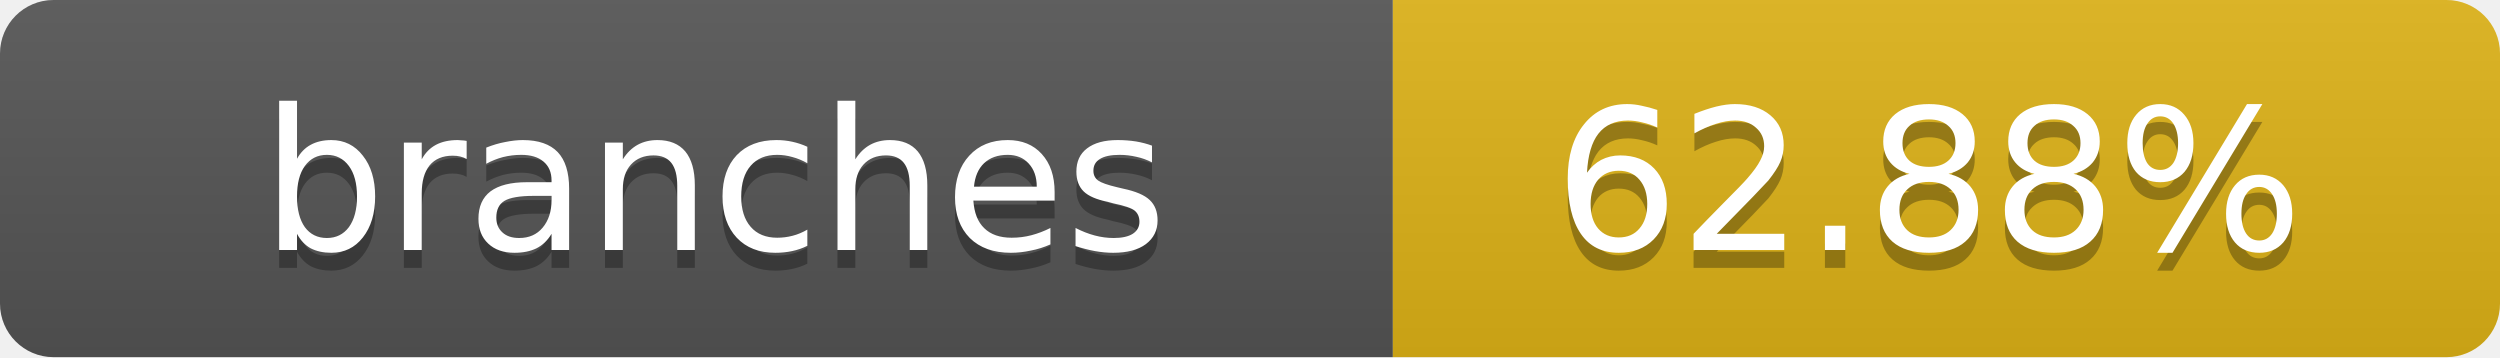
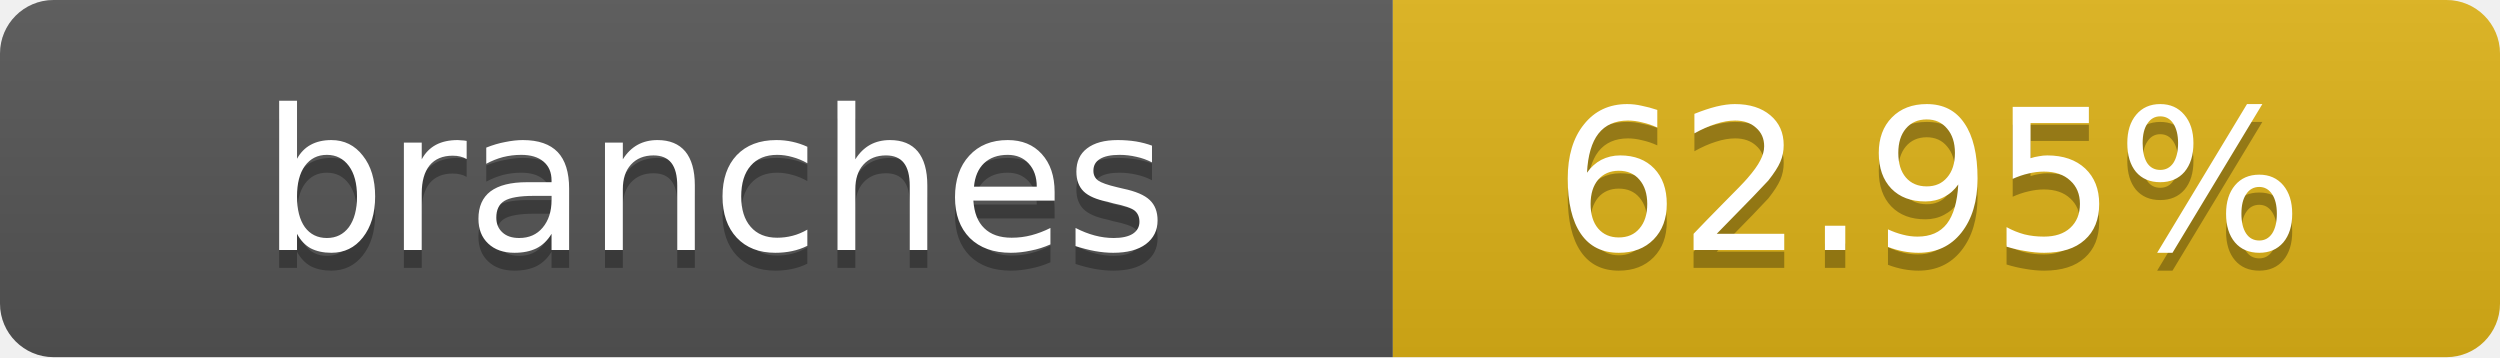
- <svg xmlns="http://www.w3.org/2000/svg" width="140" height="20" role="img" aria-label="branches: 62.88%">
+ <svg xmlns="http://www.w3.org/2000/svg" width="140" height="20" role="img" aria-label="branches: 62.95%">
  <linearGradient id="s" x2="0" y2="100%">
    <stop offset="0" stop-color="#bbb" stop-opacity=".1" />
    <stop offset="1" stop-opacity=".1" />
  </linearGradient>
  <clipPath id="r">
    <rect width="140" height="20" rx="3" fill="#fff" />
  </clipPath>
  <g clip-path="url(#r)">
    <rect width="78" height="20" fill="#555" />
    <rect x="78" width="62" height="20" fill="#dfb317" />
    <rect width="140" height="20" fill="url(#s)" />
  </g>
  <g fill="#fff" text-anchor="middle" font-family="Verdana,Geneva,DejaVu Sans,sans-serif" text-rendering="geometricPrecision" font-size="11">
    <text x="40" y="15" fill="#010101" fill-opacity=".3">branches</text>
    <text x="40" y="14">branches</text>
-     <text x="108" y="15" fill="#010101" fill-opacity=".3">62.88%</text>
-     <text x="108" y="14">62.88%</text>
+     <text x="108" y="15" fill="#010101" fill-opacity=".3">62.95%</text>
+     <text x="108" y="14">62.95%</text>
  </g>
</svg>
